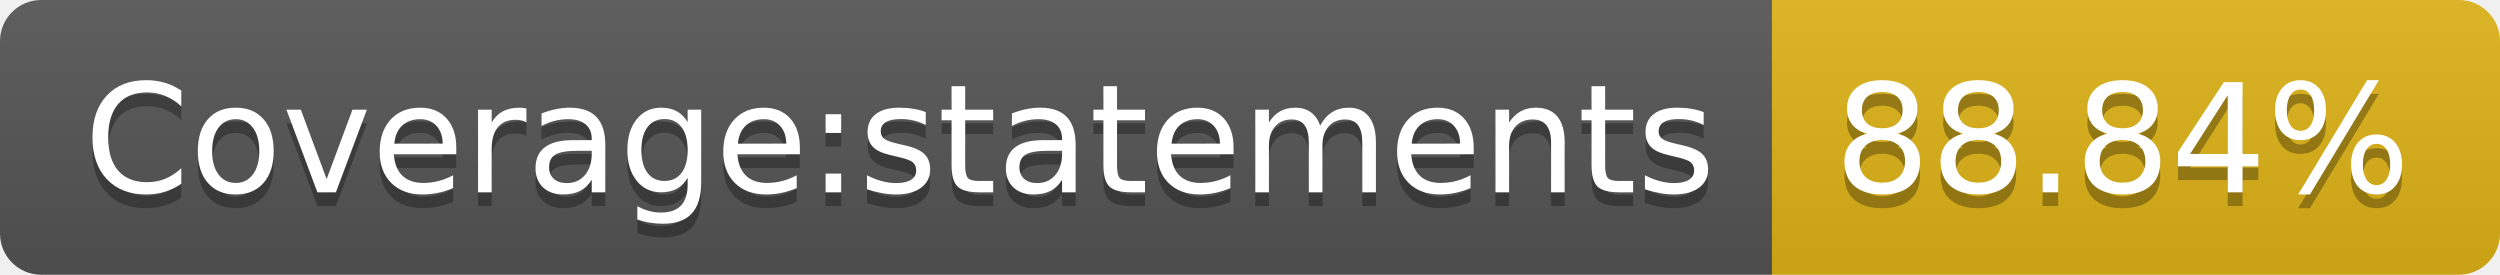
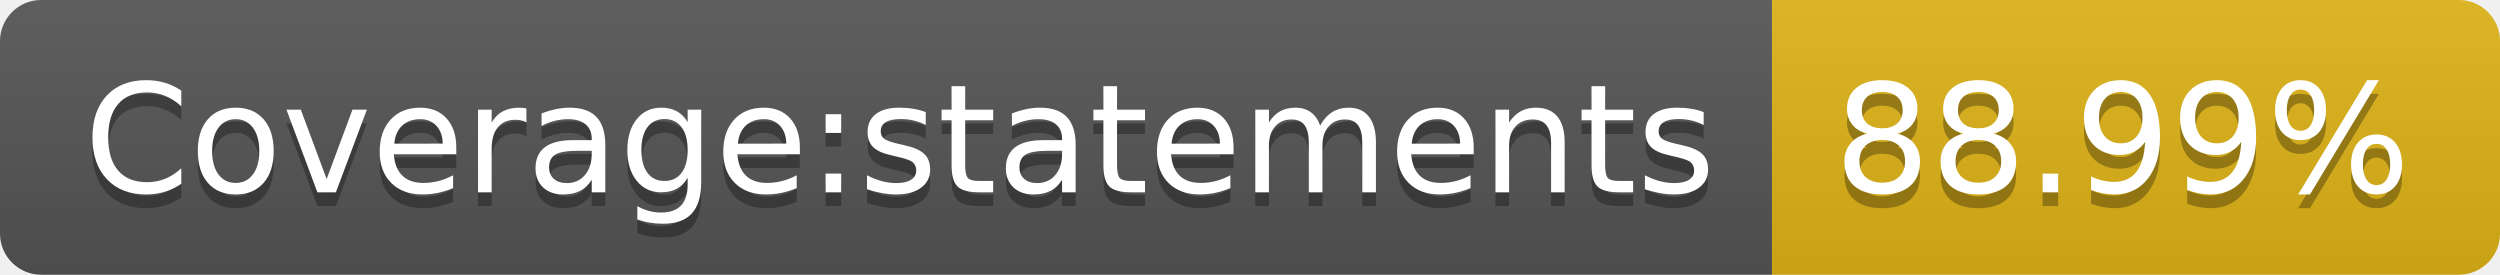
- <svg xmlns="http://www.w3.org/2000/svg" width="182" height="20" role="img" aria-label="Coverage:statements: 88.84%">
+ <svg xmlns="http://www.w3.org/2000/svg" width="182" height="20" role="img" aria-label="Coverage:statements: 88.99%">
  <linearGradient id="s" x2="0" y2="100%">
    <stop offset="0" stop-color="#bbb" stop-opacity=".1" />
    <stop offset="1" stop-opacity=".1" />
  </linearGradient>
  <clipPath id="r">
    <rect width="182" height="20" rx="3" fill="#fff" />
  </clipPath>
  <g clip-path="url(#r)">
    <rect width="129" height="20" fill="#555" />
    <rect x="129" width="53" height="20" fill="#dfb317" />
    <rect width="182" height="20" fill="url(#s)" />
  </g>
  <g fill="#fff" text-anchor="middle" font-family="Verdana,Geneva,DejaVu Sans,sans-serif" text-rendering="geometricPrecision" font-size="110">
    <text aria-hidden="true" x="655" y="150" fill="#010101" fill-opacity=".3" transform="scale(.1)" textLength="1190">Coverage:statements</text>
    <text x="655" y="140" transform="scale(.1)" fill="#fff" textLength="1190">Coverage:statements</text>
-     <text aria-hidden="true" x="1545" y="150" fill="#010101" fill-opacity=".3" transform="scale(.1)" textLength="430">88.84%</text>
-     <text x="1545" y="140" transform="scale(.1)" fill="#fff" textLength="430">88.84%</text>
+     <text aria-hidden="true" x="1545" y="150" fill="#010101" fill-opacity=".3" transform="scale(.1)" textLength="430">88.99%</text>
+     <text x="1545" y="140" transform="scale(.1)" fill="#fff" textLength="430">88.99%</text>
  </g>
</svg>
